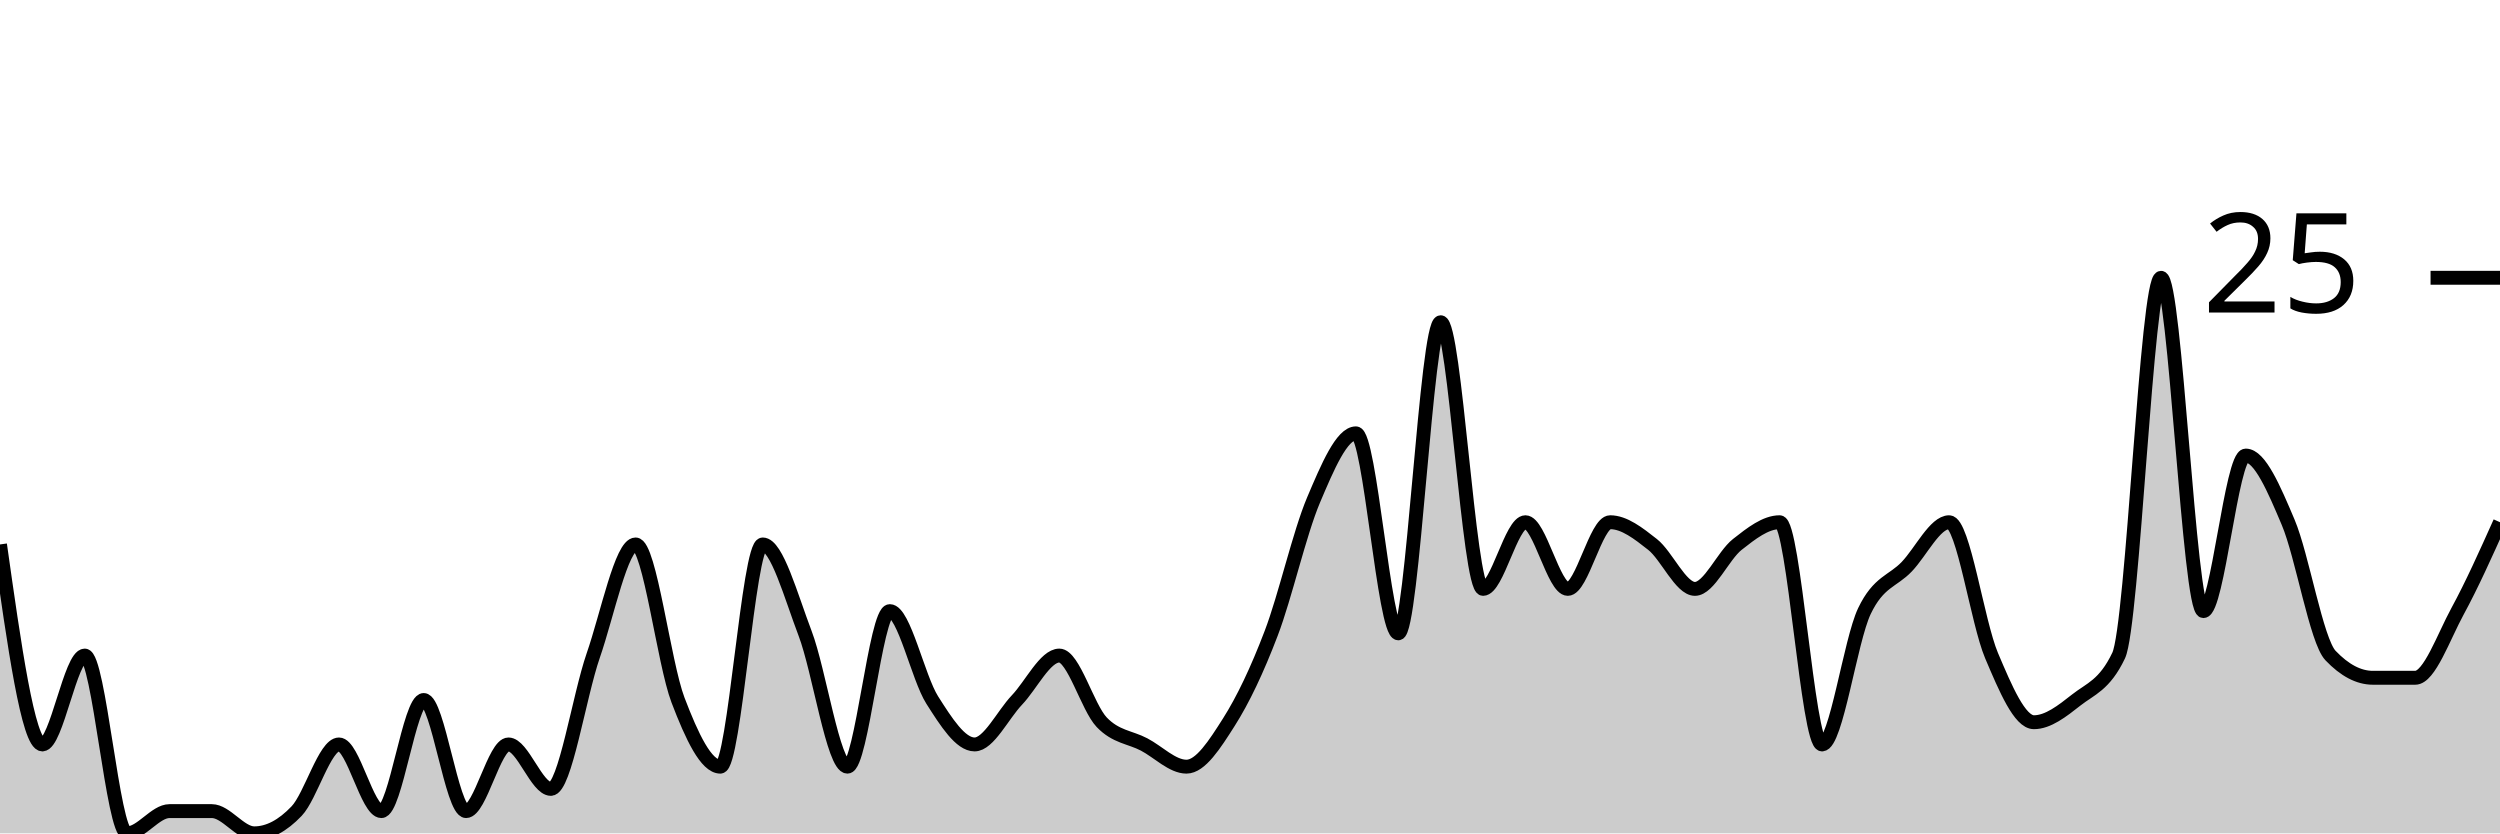
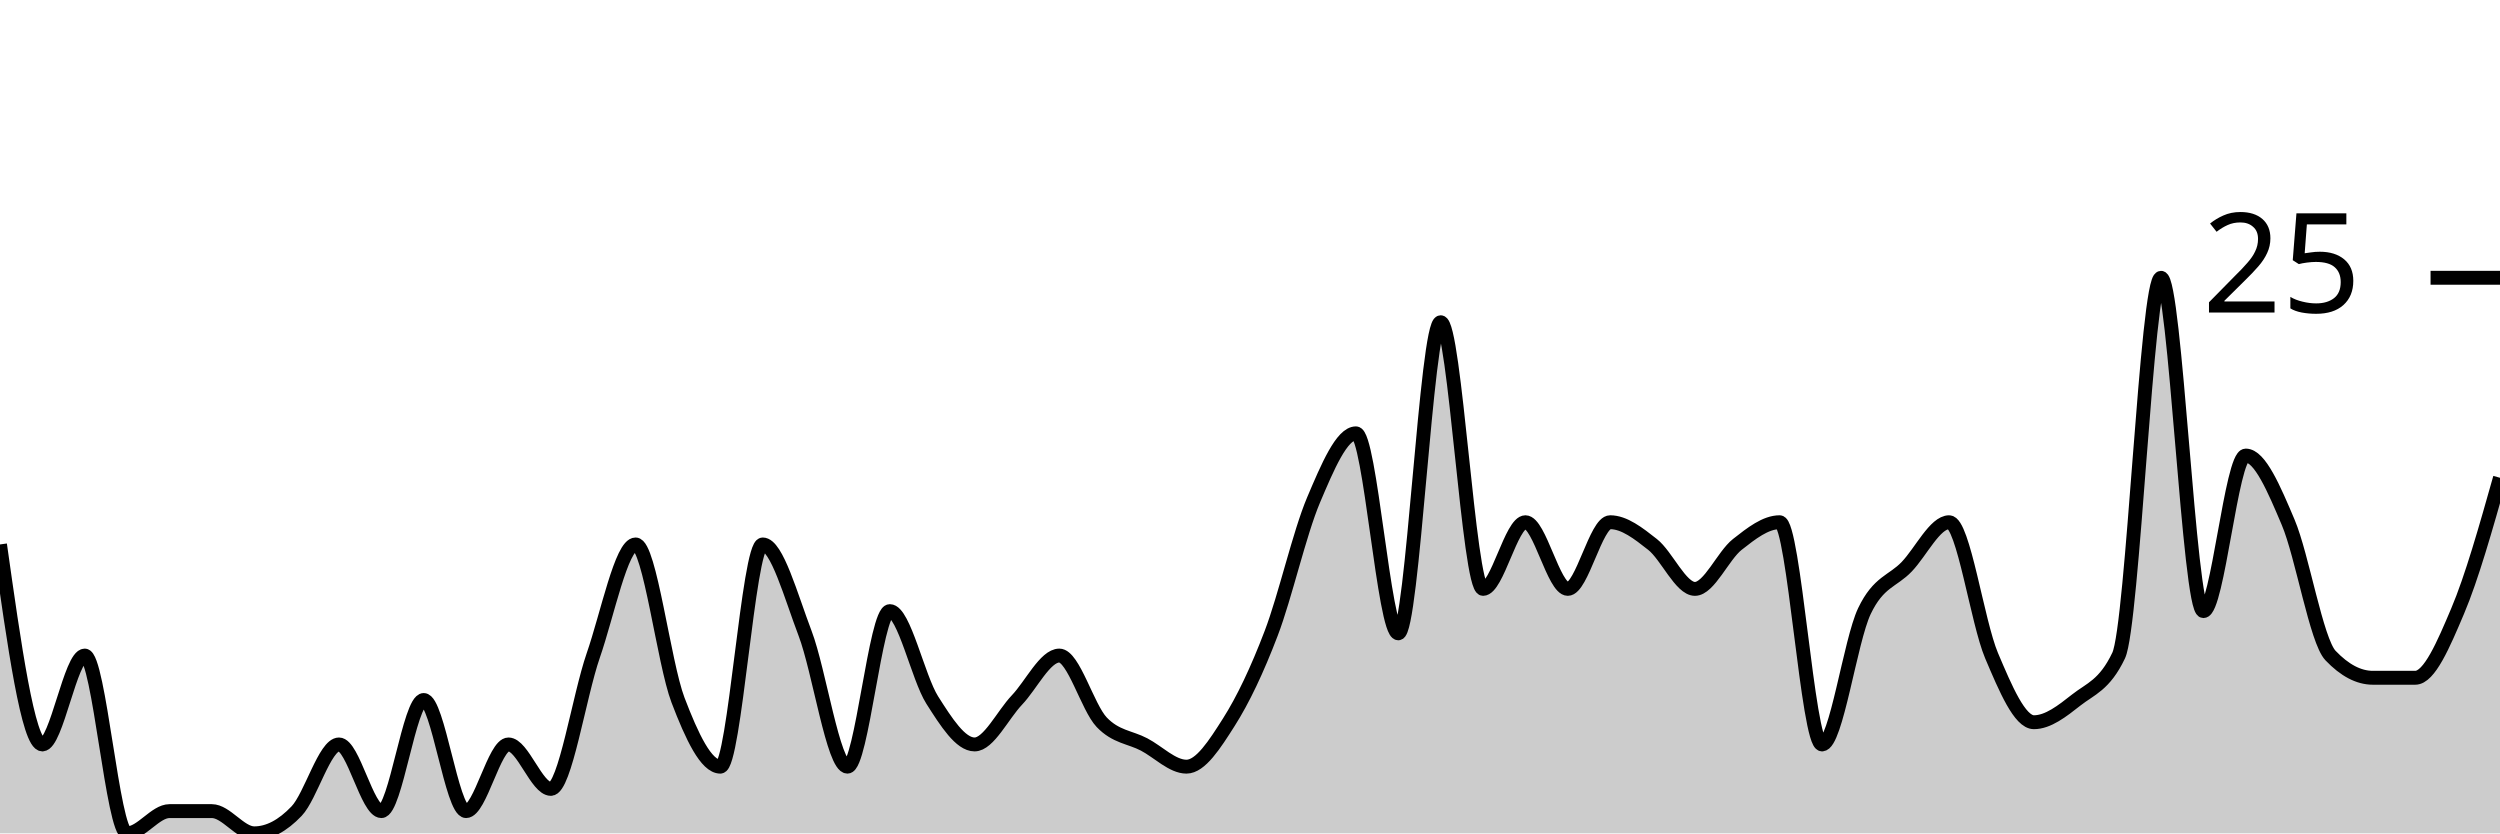
<svg xmlns="http://www.w3.org/2000/svg" viewBox="0 0 180 60">
  <g transform="translate(0,20)">
-     <path class="area" fill="rgba(0, 0, 0, 0.2)" d="M0,19.2C1.017,26.4,2.034,33.6,3.051,33.6C4.068,33.6,5.085,27.2,6.102,27.2C7.119,27.2,8.136,40,9.153,40C10.169,40,11.186,38.4,12.203,38.4C13.22,38.4,14.237,38.4,15.254,38.4C16.271,38.4,17.288,40,18.305,40C19.322,40,20.339,39.467,21.356,38.4C22.373,37.333,23.39,33.6,24.407,33.6C25.424,33.6,26.441,38.4,27.458,38.4C28.475,38.4,29.492,30.4,30.508,30.4C31.525,30.4,32.542,38.4,33.559,38.4C34.576,38.4,35.593,33.6,36.61,33.6C37.627,33.6,38.644,36.8,39.661,36.8C40.678,36.8,41.695,30.133,42.712,27.2C43.729,24.267,44.746,19.2,45.763,19.2C46.78,19.2,47.797,27.733,48.814,30.4C49.831,33.067,50.847,35.2,51.864,35.2C52.881,35.2,53.898,19.2,54.915,19.2C55.932,19.2,56.949,22.933,57.966,25.6C58.983,28.267,60,35.2,61.017,35.2C62.034,35.2,63.051,24,64.068,24C65.085,24,66.102,28.8,67.119,30.4C68.136,32,69.153,33.6,70.169,33.6C71.186,33.6,72.203,31.467,73.22,30.4C74.237,29.333,75.254,27.2,76.271,27.2C77.288,27.2,78.305,30.933,79.322,32C80.339,33.067,81.356,33.067,82.373,33.6C83.39,34.133,84.407,35.2,85.424,35.2C86.441,35.2,87.458,33.6,88.475,32C89.492,30.4,90.508,28.267,91.525,25.6C92.542,22.933,93.559,18.4,94.576,16C95.593,13.6,96.61,11.2,97.627,11.2C98.644,11.2,99.661,25.6,100.678,25.6C101.695,25.6,102.712,3.2,103.729,3.2C104.746,3.2,105.763,22.4,106.78,22.4C107.797,22.4,108.814,17.6,109.831,17.6C110.847,17.6,111.864,22.4,112.881,22.4C113.898,22.4,114.915,17.6,115.932,17.6C116.949,17.6,117.966,18.4,118.983,19.2C120,20,121.017,22.4,122.034,22.4C123.051,22.4,124.068,20,125.085,19.2C126.102,18.4,127.119,17.6,128.136,17.6C129.153,17.6,130.169,33.6,131.186,33.6C132.203,33.6,133.22,26.133,134.237,24C135.254,21.867,136.271,21.867,137.288,20.8C138.305,19.733,139.322,17.6,140.339,17.6C141.356,17.6,142.373,24.8,143.39,27.2C144.407,29.6,145.424,32,146.441,32C147.458,32,148.475,31.2,149.492,30.4C150.508,29.6,151.525,29.333,152.542,27.2C153.559,25.067,154.576,0,155.593,0C156.61,0,157.627,24,158.644,24C159.661,24,160.678,12.8,161.695,12.8C162.712,12.8,163.729,15.2,164.746,17.6C165.763,20,166.78,26.133,167.797,27.2C168.814,28.267,169.831,28.8,170.847,28.8C171.864,28.8,172.881,28.8,173.898,28.8C174.915,28.8,175.932,25.867,176.949,24C177.966,22.133,178.983,19.867,180,17.6L180,40C178.983,40,177.966,40,176.949,40C175.932,40,174.915,40,173.898,40C172.881,40,171.864,40,170.847,40C169.831,40,168.814,40,167.797,40C166.78,40,165.763,40,164.746,40C163.729,40,162.712,40,161.695,40C160.678,40,159.661,40,158.644,40C157.627,40,156.61,40,155.593,40C154.576,40,153.559,40,152.542,40C151.525,40,150.508,40,149.492,40C148.475,40,147.458,40,146.441,40C145.424,40,144.407,40,143.39,40C142.373,40,141.356,40,140.339,40C139.322,40,138.305,40,137.288,40C136.271,40,135.254,40,134.237,40C133.22,40,132.203,40,131.186,40C130.169,40,129.153,40,128.136,40C127.119,40,126.102,40,125.085,40C124.068,40,123.051,40,122.034,40C121.017,40,120,40,118.983,40C117.966,40,116.949,40,115.932,40C114.915,40,113.898,40,112.881,40C111.864,40,110.847,40,109.831,40C108.814,40,107.797,40,106.78,40C105.763,40,104.746,40,103.729,40C102.712,40,101.695,40,100.678,40C99.661,40,98.644,40,97.627,40C96.61,40,95.593,40,94.576,40C93.559,40,92.542,40,91.525,40C90.508,40,89.492,40,88.475,40C87.458,40,86.441,40,85.424,40C84.407,40,83.39,40,82.373,40C81.356,40,80.339,40,79.322,40C78.305,40,77.288,40,76.271,40C75.254,40,74.237,40,73.22,40C72.203,40,71.186,40,70.169,40C69.153,40,68.136,40,67.119,40C66.102,40,65.085,40,64.068,40C63.051,40,62.034,40,61.017,40C60,40,58.983,40,57.966,40C56.949,40,55.932,40,54.915,40C53.898,40,52.881,40,51.864,40C50.847,40,49.831,40,48.814,40C47.797,40,46.78,40,45.763,40C44.746,40,43.729,40,42.712,40C41.695,40,40.678,40,39.661,40C38.644,40,37.627,40,36.61,40C35.593,40,34.576,40,33.559,40C32.542,40,31.525,40,30.508,40C29.492,40,28.475,40,27.458,40C26.441,40,25.424,40,24.407,40C23.39,40,22.373,40,21.356,40C20.339,40,19.322,40,18.305,40C17.288,40,16.271,40,15.254,40C14.237,40,13.22,40,12.203,40C11.186,40,10.169,40,9.153,40C8.136,40,7.119,40,6.102,40C5.085,40,4.068,40,3.051,40C2.034,40,1.017,40,0,40Z" />
-     <path class="line" stroke="black" fill="none" d="M0,19.2C1.017,26.4,2.034,33.6,3.051,33.6C4.068,33.6,5.085,27.2,6.102,27.2C7.119,27.2,8.136,40,9.153,40C10.169,40,11.186,38.4,12.203,38.4C13.22,38.4,14.237,38.4,15.254,38.4C16.271,38.4,17.288,40,18.305,40C19.322,40,20.339,39.467,21.356,38.4C22.373,37.333,23.39,33.6,24.407,33.6C25.424,33.6,26.441,38.4,27.458,38.4C28.475,38.4,29.492,30.4,30.508,30.4C31.525,30.4,32.542,38.4,33.559,38.4C34.576,38.4,35.593,33.6,36.61,33.6C37.627,33.6,38.644,36.8,39.661,36.8C40.678,36.8,41.695,30.133,42.712,27.2C43.729,24.267,44.746,19.2,45.763,19.2C46.78,19.2,47.797,27.733,48.814,30.4C49.831,33.067,50.847,35.2,51.864,35.2C52.881,35.2,53.898,19.2,54.915,19.2C55.932,19.2,56.949,22.933,57.966,25.6C58.983,28.267,60,35.2,61.017,35.2C62.034,35.2,63.051,24,64.068,24C65.085,24,66.102,28.8,67.119,30.4C68.136,32,69.153,33.6,70.169,33.6C71.186,33.6,72.203,31.467,73.22,30.4C74.237,29.333,75.254,27.2,76.271,27.2C77.288,27.2,78.305,30.933,79.322,32C80.339,33.067,81.356,33.067,82.373,33.6C83.39,34.133,84.407,35.2,85.424,35.2C86.441,35.2,87.458,33.6,88.475,32C89.492,30.4,90.508,28.267,91.525,25.6C92.542,22.933,93.559,18.4,94.576,16C95.593,13.6,96.61,11.2,97.627,11.2C98.644,11.2,99.661,25.6,100.678,25.6C101.695,25.6,102.712,3.2,103.729,3.2C104.746,3.2,105.763,22.4,106.78,22.4C107.797,22.4,108.814,17.6,109.831,17.6C110.847,17.6,111.864,22.4,112.881,22.4C113.898,22.4,114.915,17.6,115.932,17.6C116.949,17.6,117.966,18.4,118.983,19.2C120,20,121.017,22.4,122.034,22.4C123.051,22.4,124.068,20,125.085,19.2C126.102,18.4,127.119,17.6,128.136,17.6C129.153,17.6,130.169,33.6,131.186,33.6C132.203,33.6,133.22,26.133,134.237,24C135.254,21.867,136.271,21.867,137.288,20.8C138.305,19.733,139.322,17.6,140.339,17.6C141.356,17.6,142.373,24.8,143.39,27.2C144.407,29.6,145.424,32,146.441,32C147.458,32,148.475,31.2,149.492,30.4C150.508,29.6,151.525,29.333,152.542,27.2C153.559,25.067,154.576,0,155.593,0C156.61,0,157.627,24,158.644,24C159.661,24,160.678,12.8,161.695,12.8C162.712,12.8,163.729,15.2,164.746,17.6C165.763,20,166.78,26.133,167.797,27.2C168.814,28.267,169.831,28.8,170.847,28.8C171.864,28.8,172.881,28.8,173.898,28.8C174.915,28.8,175.932,25.867,176.949,24C177.966,22.133,178.983,19.867,180,17.6" />
+     <path class="area" fill="rgba(0, 0, 0, 0.2)" d="M0,19.2C1.017,26.4,2.034,33.6,3.051,33.6C4.068,33.6,5.085,27.2,6.102,27.2C7.119,27.2,8.136,40,9.153,40C10.169,40,11.186,38.4,12.203,38.4C13.22,38.4,14.237,38.4,15.254,38.4C16.271,38.4,17.288,40,18.305,40C19.322,40,20.339,39.467,21.356,38.4C22.373,37.333,23.39,33.6,24.407,33.6C25.424,33.6,26.441,38.4,27.458,38.4C28.475,38.4,29.492,30.4,30.508,30.4C31.525,30.4,32.542,38.4,33.559,38.4C34.576,38.4,35.593,33.6,36.61,33.6C37.627,33.6,38.644,36.8,39.661,36.8C40.678,36.8,41.695,30.133,42.712,27.2C43.729,24.267,44.746,19.2,45.763,19.2C46.78,19.2,47.797,27.733,48.814,30.4C49.831,33.067,50.847,35.2,51.864,35.2C52.881,35.2,53.898,19.2,54.915,19.2C55.932,19.2,56.949,22.933,57.966,25.6C58.983,28.267,60,35.2,61.017,35.2C62.034,35.2,63.051,24,64.068,24C65.085,24,66.102,28.8,67.119,30.4C68.136,32,69.153,33.6,70.169,33.6C71.186,33.6,72.203,31.467,73.22,30.4C74.237,29.333,75.254,27.2,76.271,27.2C77.288,27.2,78.305,30.933,79.322,32C80.339,33.067,81.356,33.067,82.373,33.6C83.39,34.133,84.407,35.2,85.424,35.2C86.441,35.2,87.458,33.6,88.475,32C89.492,30.4,90.508,28.267,91.525,25.6C92.542,22.933,93.559,18.4,94.576,16C95.593,13.6,96.61,11.2,97.627,11.2C98.644,11.2,99.661,25.6,100.678,25.6C101.695,25.6,102.712,3.2,103.729,3.2C104.746,3.2,105.763,22.4,106.78,22.4C107.797,22.4,108.814,17.6,109.831,17.6C110.847,17.6,111.864,22.4,112.881,22.4C113.898,22.4,114.915,17.6,115.932,17.6C116.949,17.6,117.966,18.4,118.983,19.2C120,20,121.017,22.4,122.034,22.4C123.051,22.4,124.068,20,125.085,19.2C126.102,18.4,127.119,17.6,128.136,17.6C129.153,17.6,130.169,33.6,131.186,33.6C132.203,33.6,133.22,26.133,134.237,24C135.254,21.867,136.271,21.867,137.288,20.8C138.305,19.733,139.322,17.6,140.339,17.6C141.356,17.6,142.373,24.8,143.39,27.2C144.407,29.6,145.424,32,146.441,32C147.458,32,148.475,31.2,149.492,30.4C150.508,29.6,151.525,29.333,152.542,27.2C153.559,25.067,154.576,0,155.593,0C156.61,0,157.627,24,158.644,24C159.661,24,160.678,12.8,161.695,12.8C162.712,12.8,163.729,15.2,164.746,17.6C165.763,20,166.78,26.133,167.797,27.2C168.814,28.267,169.831,28.8,170.847,28.8C171.864,28.8,172.881,28.8,173.898,28.8C174.915,28.8,175.932,26.4,176.949,24C177.966,21.6,178.983,18,180,14.4L180,40C178.983,40,177.966,40,176.949,40C175.932,40,174.915,40,173.898,40C172.881,40,171.864,40,170.847,40C169.831,40,168.814,40,167.797,40C166.78,40,165.763,40,164.746,40C163.729,40,162.712,40,161.695,40C160.678,40,159.661,40,158.644,40C157.627,40,156.61,40,155.593,40C154.576,40,153.559,40,152.542,40C151.525,40,150.508,40,149.492,40C148.475,40,147.458,40,146.441,40C145.424,40,144.407,40,143.39,40C142.373,40,141.356,40,140.339,40C139.322,40,138.305,40,137.288,40C136.271,40,135.254,40,134.237,40C133.22,40,132.203,40,131.186,40C130.169,40,129.153,40,128.136,40C127.119,40,126.102,40,125.085,40C124.068,40,123.051,40,122.034,40C121.017,40,120,40,118.983,40C117.966,40,116.949,40,115.932,40C114.915,40,113.898,40,112.881,40C111.864,40,110.847,40,109.831,40C108.814,40,107.797,40,106.78,40C105.763,40,104.746,40,103.729,40C102.712,40,101.695,40,100.678,40C99.661,40,98.644,40,97.627,40C96.61,40,95.593,40,94.576,40C93.559,40,92.542,40,91.525,40C90.508,40,89.492,40,88.475,40C87.458,40,86.441,40,85.424,40C84.407,40,83.39,40,82.373,40C81.356,40,80.339,40,79.322,40C78.305,40,77.288,40,76.271,40C75.254,40,74.237,40,73.22,40C72.203,40,71.186,40,70.169,40C69.153,40,68.136,40,67.119,40C66.102,40,65.085,40,64.068,40C63.051,40,62.034,40,61.017,40C60,40,58.983,40,57.966,40C56.949,40,55.932,40,54.915,40C53.898,40,52.881,40,51.864,40C50.847,40,49.831,40,48.814,40C47.797,40,46.78,40,45.763,40C44.746,40,43.729,40,42.712,40C41.695,40,40.678,40,39.661,40C38.644,40,37.627,40,36.61,40C35.593,40,34.576,40,33.559,40C32.542,40,31.525,40,30.508,40C29.492,40,28.475,40,27.458,40C26.441,40,25.424,40,24.407,40C23.39,40,22.373,40,21.356,40C20.339,40,19.322,40,18.305,40C17.288,40,16.271,40,15.254,40C14.237,40,13.22,40,12.203,40C11.186,40,10.169,40,9.153,40C8.136,40,7.119,40,6.102,40C5.085,40,4.068,40,3.051,40C2.034,40,1.017,40,0,40Z" />
+     <path class="line" stroke="black" fill="none" d="M0,19.2C1.017,26.4,2.034,33.6,3.051,33.6C4.068,33.6,5.085,27.2,6.102,27.2C7.119,27.2,8.136,40,9.153,40C10.169,40,11.186,38.4,12.203,38.4C13.22,38.4,14.237,38.4,15.254,38.4C16.271,38.4,17.288,40,18.305,40C19.322,40,20.339,39.467,21.356,38.4C22.373,37.333,23.39,33.6,24.407,33.6C25.424,33.6,26.441,38.4,27.458,38.4C28.475,38.4,29.492,30.4,30.508,30.4C31.525,30.4,32.542,38.4,33.559,38.4C34.576,38.4,35.593,33.6,36.61,33.6C37.627,33.6,38.644,36.8,39.661,36.8C40.678,36.8,41.695,30.133,42.712,27.2C43.729,24.267,44.746,19.2,45.763,19.2C46.78,19.2,47.797,27.733,48.814,30.4C49.831,33.067,50.847,35.2,51.864,35.2C52.881,35.2,53.898,19.2,54.915,19.2C55.932,19.2,56.949,22.933,57.966,25.6C58.983,28.267,60,35.2,61.017,35.2C62.034,35.2,63.051,24,64.068,24C65.085,24,66.102,28.8,67.119,30.4C68.136,32,69.153,33.6,70.169,33.6C71.186,33.6,72.203,31.467,73.22,30.4C74.237,29.333,75.254,27.2,76.271,27.2C77.288,27.2,78.305,30.933,79.322,32C80.339,33.067,81.356,33.067,82.373,33.6C83.39,34.133,84.407,35.2,85.424,35.2C86.441,35.2,87.458,33.6,88.475,32C89.492,30.4,90.508,28.267,91.525,25.6C92.542,22.933,93.559,18.4,94.576,16C95.593,13.6,96.61,11.2,97.627,11.2C98.644,11.2,99.661,25.6,100.678,25.6C101.695,25.6,102.712,3.2,103.729,3.2C104.746,3.2,105.763,22.4,106.78,22.4C107.797,22.4,108.814,17.6,109.831,17.6C110.847,17.6,111.864,22.4,112.881,22.4C113.898,22.4,114.915,17.6,115.932,17.6C116.949,17.6,117.966,18.4,118.983,19.2C120,20,121.017,22.4,122.034,22.4C123.051,22.4,124.068,20,125.085,19.2C126.102,18.4,127.119,17.6,128.136,17.6C129.153,17.6,130.169,33.6,131.186,33.6C132.203,33.6,133.22,26.133,134.237,24C135.254,21.867,136.271,21.867,137.288,20.8C138.305,19.733,139.322,17.6,140.339,17.6C141.356,17.6,142.373,24.8,143.39,27.2C144.407,29.6,145.424,32,146.441,32C147.458,32,148.475,31.2,149.492,30.4C150.508,29.6,151.525,29.333,152.542,27.2C153.559,25.067,154.576,0,155.593,0C156.61,0,157.627,24,158.644,24C159.661,24,160.678,12.8,161.695,12.8C162.712,12.8,163.729,15.2,164.746,17.6C165.763,20,166.78,26.133,167.797,27.2C168.814,28.267,169.831,28.8,170.847,28.8C171.864,28.8,172.881,28.8,173.898,28.8C174.915,28.8,175.932,26.4,176.949,24C177.966,21.6,178.983,18,180,14.4" />
    <path class="axis-ceiling" stroke-width="1" stroke="black" fill="none" d="M175,0L180,0" />
    <text class="axis-ceiling-label" font-family="sans-serif" text-anchor="end" font-size="10px" x="170" y="2.5">25</text>
  </g>
</svg>
